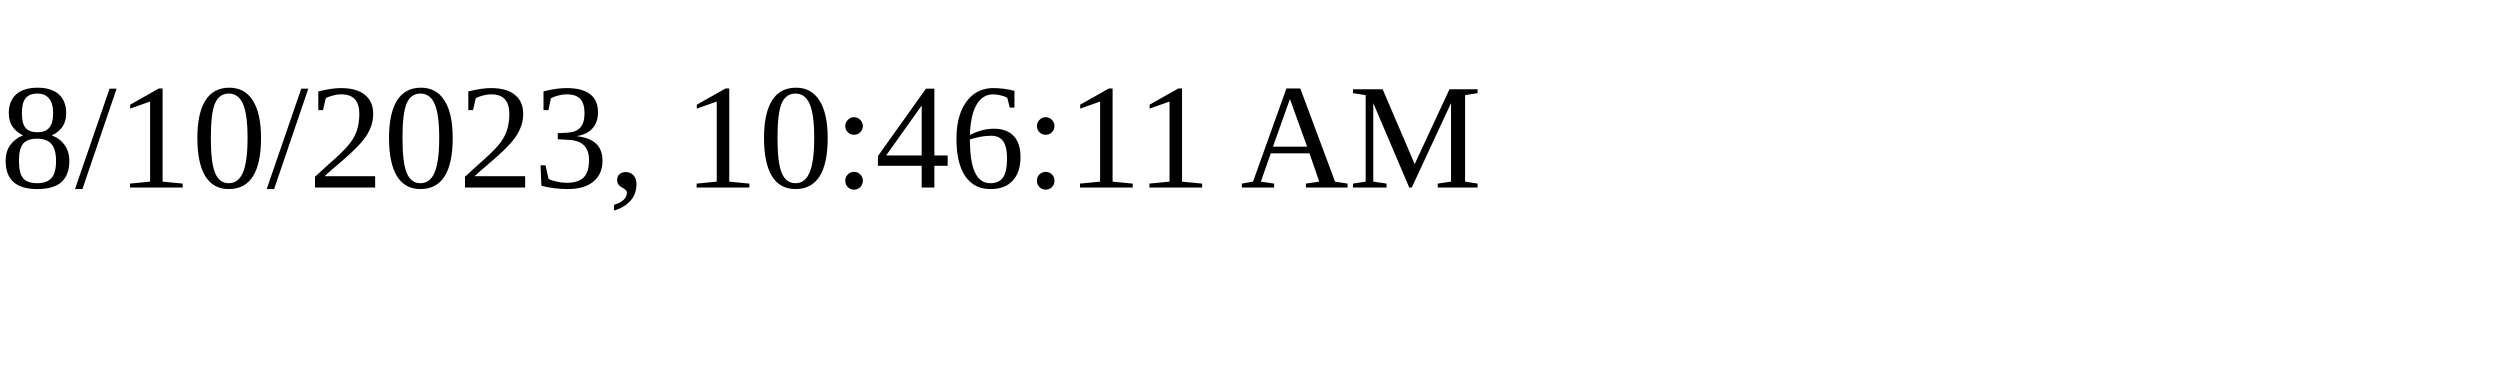
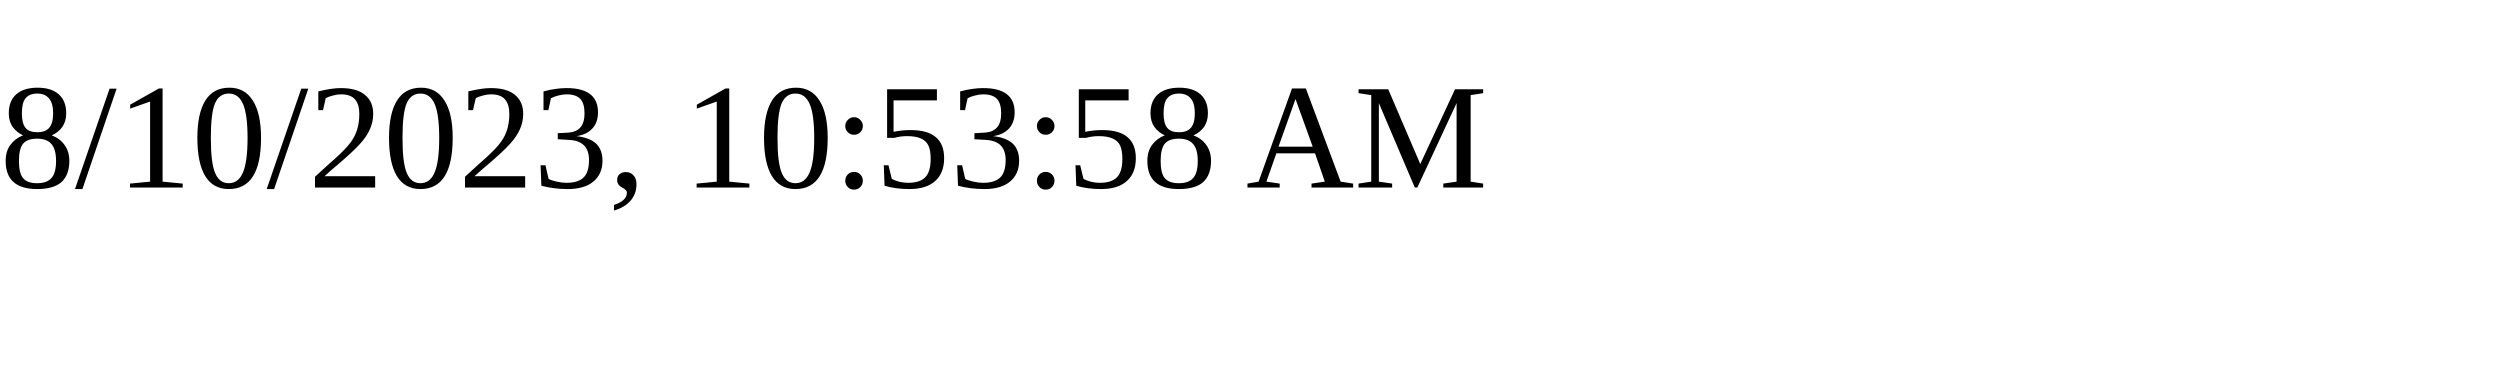
<svg xmlns="http://www.w3.org/2000/svg" height="30" width="200">
-   <text x="0" y="15">8/10/2023, 10:46:11 AM</text>
+   <text x="0" y="15">8/10/2023, 10:53:58 AM</text>
</svg>
